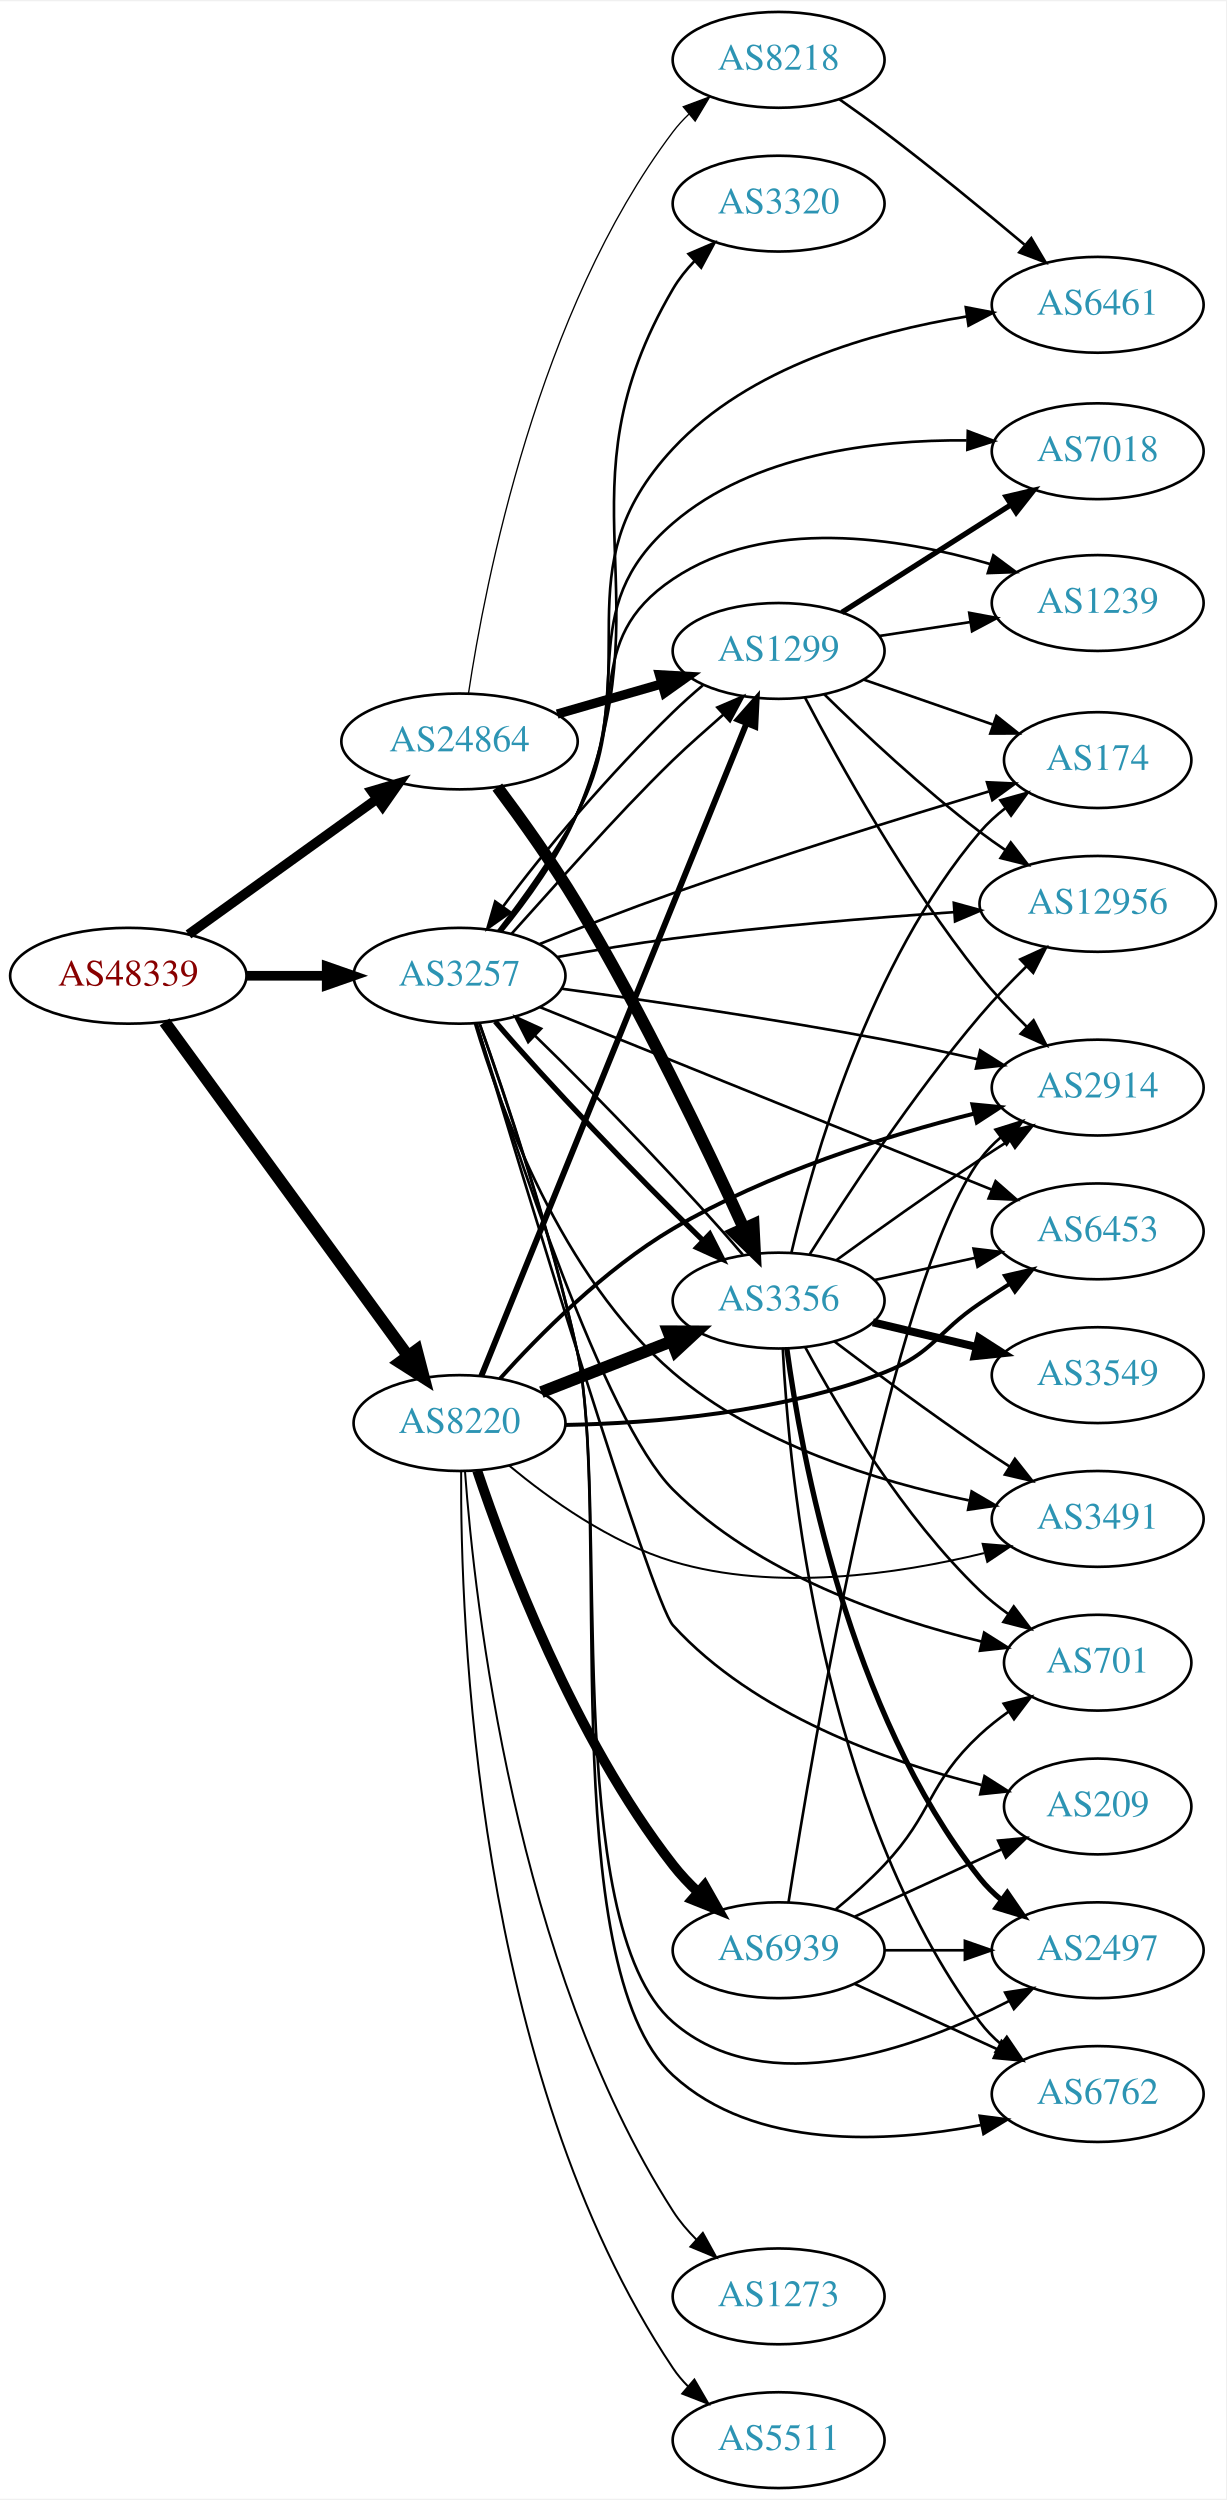
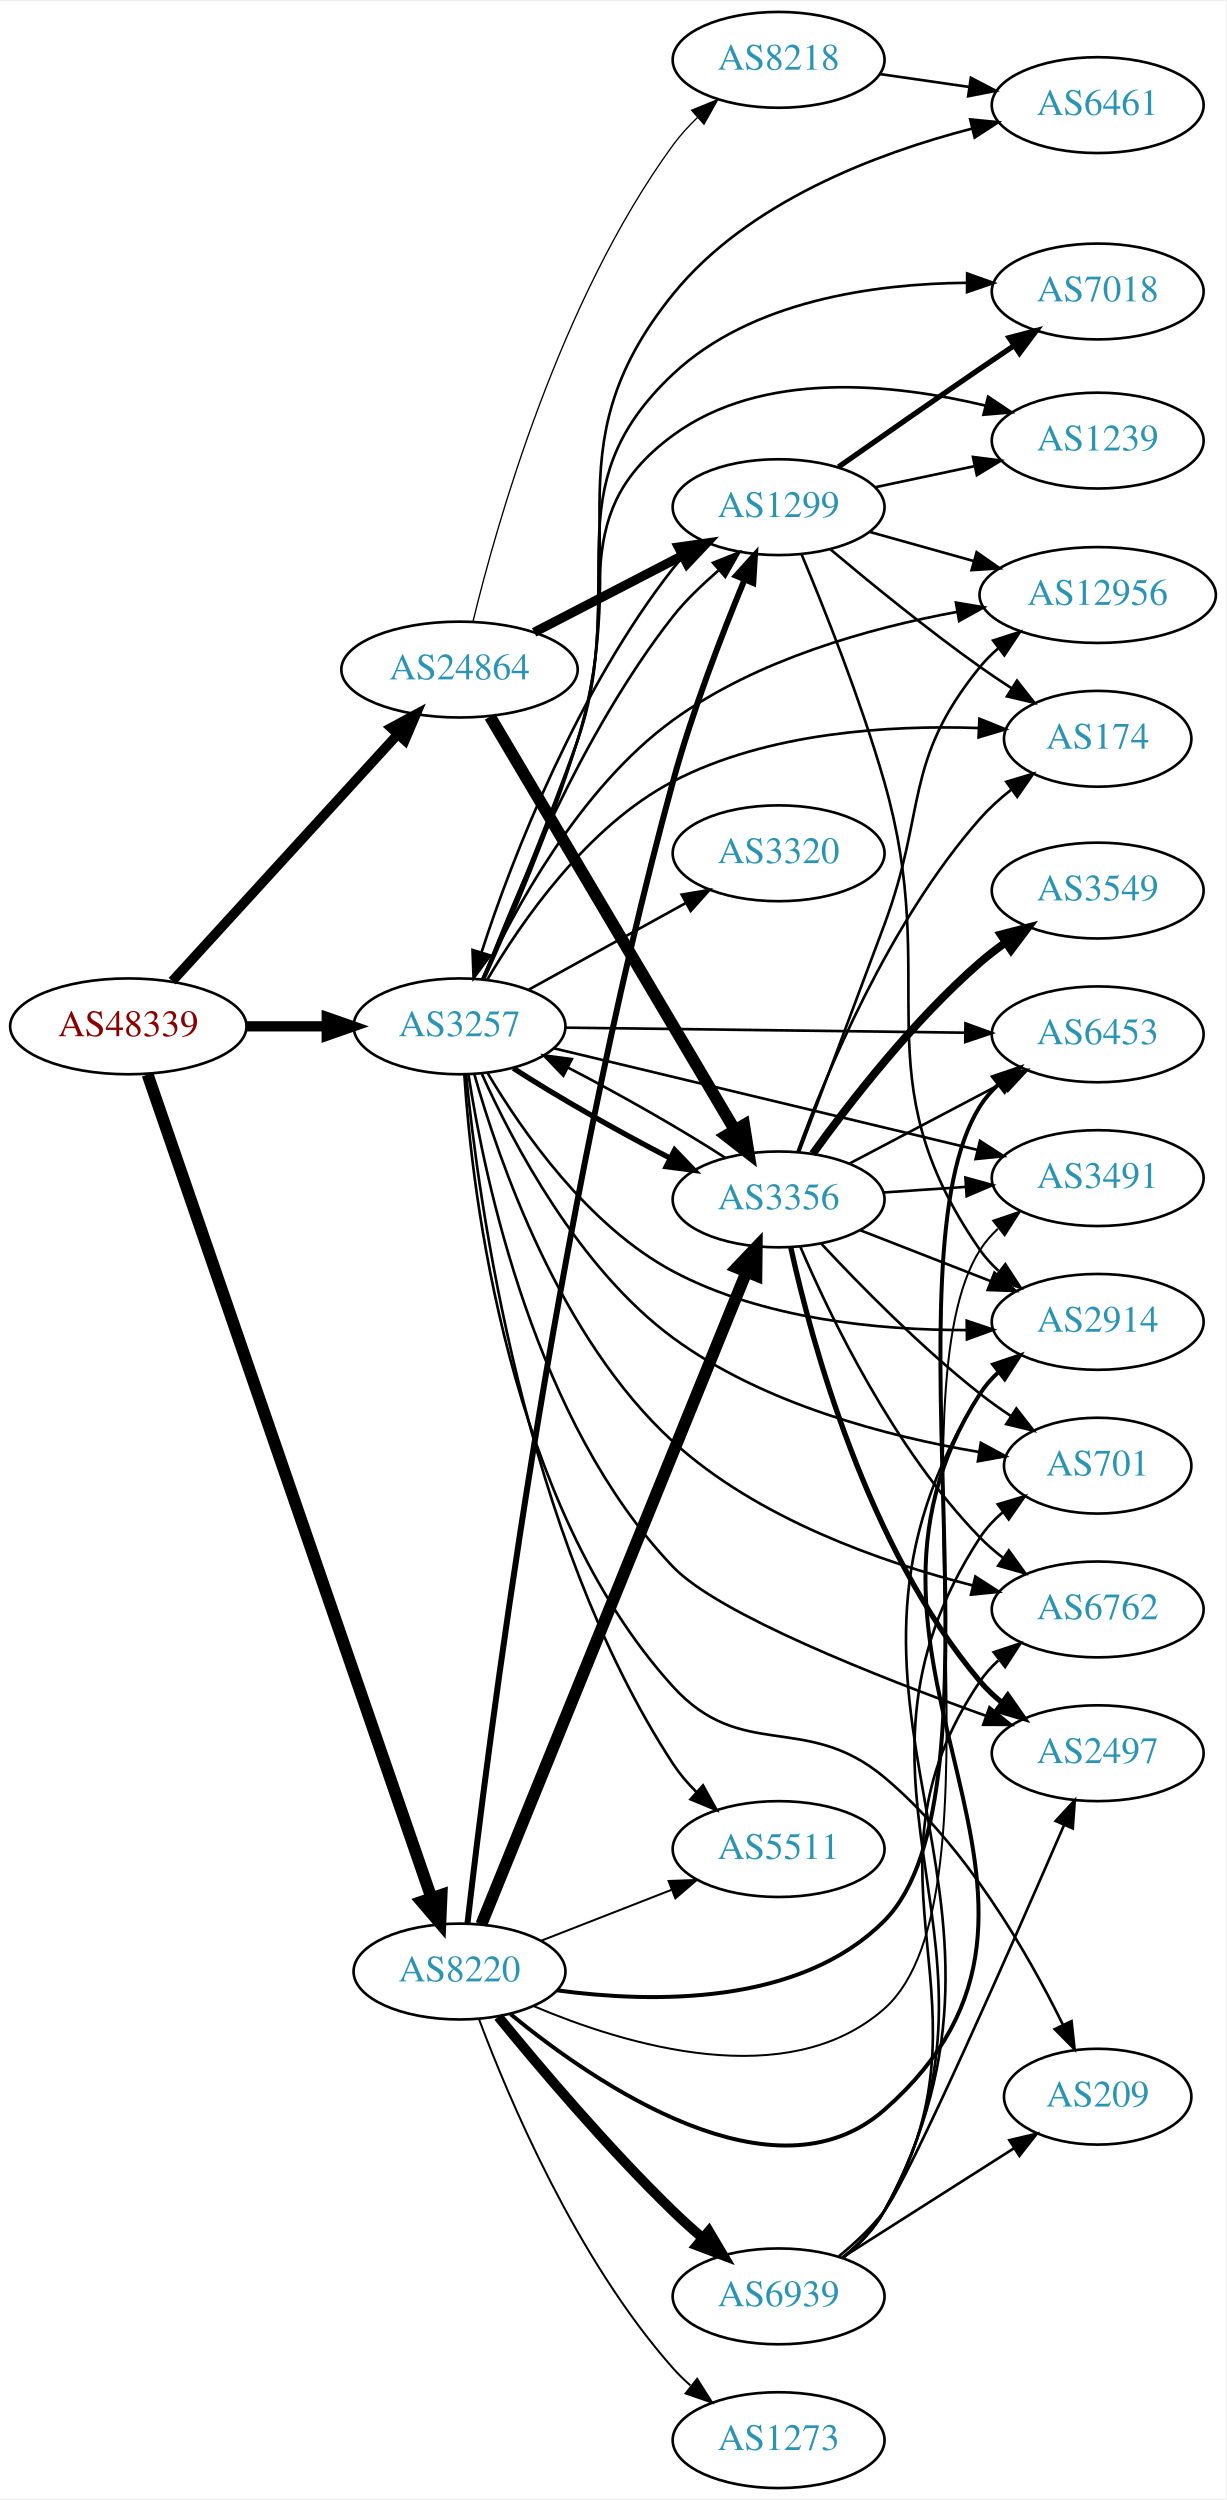
<svg xmlns="http://www.w3.org/2000/svg" xmlns:xlink="http://www.w3.org/1999/xlink" width="460pt" height="938pt" viewBox="0.00 0.00 460.47 938.00">
  <g id="graph0" class="graph" transform="scale(1 1) rotate(0) translate(4 934)">
    <polygon fill="white" stroke="none" points="-4,4 -4,-934 456.469,-934 456.469,4 -4,4" />
    <g id="node1" class="node">
      <g id="a_node1">
        <a xlink:href="/asn/48339" xlink:title="AS48339 ~ Raiffeisen Rechenzentrum GmbH [AT]">
-           <ellipse fill="#ffffff" stroke="black" cx="44.196" cy="-568" rx="44.393" ry="18" />
-           <text text-anchor="middle" x="44.196" y="-564.3" font-family="Times,serif" font-size="14.00" fill="#880000">AS48339</text>
+           <ellipse fill="#ffffff" stroke="black" cx="44.196" cy="-549" rx="44.393" ry="18" />
+           <text text-anchor="middle" x="44.196" y="-545.3" font-family="Times,serif" font-size="14.00" fill="#880000">AS48339</text>
        </a>
      </g>
    </g>
    <g id="node2" class="node">
      <g id="a_node2">
        <a xlink:href="/asn/3257" xlink:title="AS3257 ~ GTT [DE]">
-           <ellipse fill="#ffffff" stroke="black" cx="168.588" cy="-568" rx="39.794" ry="18" />
-           <text text-anchor="middle" x="168.588" y="-564.3" font-family="Times,serif" font-size="14.00" fill="#2c94b3">AS3257</text>
+           <ellipse fill="#ffffff" stroke="black" cx="168.588" cy="-549" rx="39.794" ry="18" />
+           <text text-anchor="middle" x="168.588" y="-545.3" font-family="Times,serif" font-size="14.00" fill="#2c94b3">AS3257</text>
        </a>
      </g>
    </g>
    <g id="edge1" class="edge">
-       <path fill="none" stroke="black" stroke-width="3.643" d="M88.692,-568C98.381,-568 108.717,-568 118.61,-568" />
-       <polygon fill="black" stroke="black" stroke-width="3.643" points="118.713,-571.5 128.713,-568 118.713,-564.5 118.713,-571.5" />
+       <path fill="none" stroke="black" stroke-width="3.857" d="M88.692,-549C98.381,-549 108.717,-549 118.61,-549" />
+       <polygon fill="black" stroke="black" stroke-width="3.857" points="118.713,-552.5 128.713,-549 118.713,-545.5 118.713,-552.5" />
    </g>
    <g id="node3" class="node">
      <g id="a_node3">
        <a xlink:href="/asn/8220" xlink:title="AS8220 ~ COLT [GB]">
-           <ellipse fill="#ffffff" stroke="black" cx="168.588" cy="-400" rx="39.794" ry="18" />
-           <text text-anchor="middle" x="168.588" y="-396.3" font-family="Times,serif" font-size="14.00" fill="#2c94b3">AS8220</text>
+           <ellipse fill="#ffffff" stroke="black" cx="168.588" cy="-194" rx="39.794" ry="18" />
+           <text text-anchor="middle" x="168.588" y="-190.3" font-family="Times,serif" font-size="14.00" fill="#2c94b3">AS8220</text>
        </a>
      </g>
    </g>
    <g id="edge2" class="edge">
-       <path fill="none" stroke="black" stroke-width="4.5" d="M57.833,-550.654C79.567,-520.822 124.106,-459.685 149.252,-425.168" />
-       <polygon fill="black" stroke="black" stroke-width="4.5" points="152.496,-427.403 155.202,-417.002 146.131,-422.766 152.496,-427.403" />
+       <path fill="none" stroke="black" stroke-width="4.5" d="M51.434,-530.907C71.404,-472.984 133.862,-291.823 157.965,-221.912" />
+       <polygon fill="black" stroke="black" stroke-width="4.5" points="161.826,-222.793 161.363,-212.056 154.381,-220.227 161.826,-222.793" />
    </g>
    <g id="node4" class="node">
      <g id="a_node4">
        <a xlink:href="/asn/24864" xlink:title="AS24864 ~ Raiffeisen Informatik GmbH [AT]">
-           <ellipse fill="#ffffff" stroke="black" cx="168.588" cy="-656" rx="44.393" ry="18" />
-           <text text-anchor="middle" x="168.588" y="-652.3" font-family="Times,serif" font-size="14.00" fill="#2c94b3">AS24864</text>
+           <ellipse fill="#ffffff" stroke="black" cx="168.588" cy="-683" rx="44.393" ry="18" />
+           <text text-anchor="middle" x="168.588" y="-679.3" font-family="Times,serif" font-size="14.00" fill="#2c94b3">AS24864</text>
        </a>
      </g>
    </g>
    <g id="edge3" class="edge">
-       <path fill="none" stroke="black" stroke-width="3.643" d="M66.796,-583.53C86.425,-597.643 115.579,-618.605 137.49,-634.359" />
-       <polygon fill="black" stroke="black" stroke-width="3.643" points="135.631,-637.333 145.793,-640.329 139.717,-631.65 135.631,-637.333" />
+       <path fill="none" stroke="black" stroke-width="3.643" d="M60.697,-565.971C82.125,-589.431 120.917,-631.903 145.409,-658.717" />
+       <polygon fill="black" stroke="black" stroke-width="3.643" points="142.885,-661.143 152.213,-666.167 148.053,-656.423 142.885,-661.143" />
    </g>
    <g id="node5" class="node">
      <g id="a_node5">
-         <a xlink:href="/asn/2497" xlink:title="AS2497 ~ Internet Initiative Japan Inc. [JP]">
-           <ellipse fill="#ffffff" stroke="black" cx="408.273" cy="-202" rx="39.794" ry="18" />
-           <text text-anchor="middle" x="408.273" y="-198.3" font-family="Times,serif" font-size="14.00" fill="#2c94b3">AS2497</text>
+         <a xlink:href="/asn/174" xlink:title="AS174 ~ Cogent Communications [US]">
+           <ellipse fill="#ffffff" stroke="black" cx="408.273" cy="-657" rx="35.194" ry="18" />
+           <text text-anchor="middle" x="408.273" y="-653.3" font-family="Times,serif" font-size="14.00" fill="#2c94b3">AS174</text>
        </a>
      </g>
    </g>
    <g id="edge4" class="edge">
-       <path fill="none" stroke="black" d="M176.095,-549.99C185.469,-523.413 202.746,-471.977 212.784,-427 225.106,-371.79 206.049,-212.064 248.784,-175 283.723,-144.698 339.828,-164.932 375.064,-182.979" />
-       <polygon fill="black" stroke="black" points="373.509,-186.116 383.98,-187.726 376.799,-179.937 373.509,-186.116" />
+       <path fill="none" stroke="black" d="M178.968,-566.429C191.65,-588.061 216.45,-624.153 248.784,-641 284.194,-659.449 330.072,-662.178 363.349,-661.05" />
+       <polygon fill="black" stroke="black" points="363.857,-664.53 373.681,-660.563 363.528,-657.538 363.857,-664.53" />
    </g>
    <g id="node6" class="node">
      <g id="a_node6">
        <a xlink:href="/asn/6762" xlink:title="AS6762 ~ TELECOM ITALIA SPARKLE S.p.A. [IT]">
-           <ellipse fill="#ffffff" stroke="black" cx="408.273" cy="-148" rx="39.794" ry="18" />
-           <text text-anchor="middle" x="408.273" y="-144.3" font-family="Times,serif" font-size="14.00" fill="#2c94b3">AS6762</text>
+           <ellipse fill="#ffffff" stroke="black" cx="408.273" cy="-330" rx="39.794" ry="18" />
+           <text text-anchor="middle" x="408.273" y="-326.3" font-family="Times,serif" font-size="14.00" fill="#2c94b3">AS6762</text>
        </a>
      </g>
    </g>
    <g id="edge5" class="edge">
-       <path fill="none" stroke="black" d="M176.156,-550.003C185.606,-523.444 202.978,-472.028 212.784,-427 225.759,-367.425 203.828,-196.188 248.784,-155 279.374,-126.974 328.838,-129.506 364.373,-136.338" />
-       <polygon fill="black" stroke="black" points="363.951,-139.826 374.458,-138.461 365.394,-132.976 363.951,-139.826" />
+       <path fill="none" stroke="black" d="M174.166,-530.996C183.179,-498.989 206.156,-431.9 248.784,-393 280.436,-364.117 326.949,-347.757 361.407,-338.991" />
+       <polygon fill="black" stroke="black" points="362.337,-342.367 371.233,-336.612 360.69,-335.563 362.337,-342.367" />
    </g>
    <g id="node7" class="node">
      <g id="a_node7">
-         <a xlink:href="/asn/2914" xlink:title="AS2914 ~ NTT America, Inc. [US]">
-           <ellipse fill="#ffffff" stroke="black" cx="408.273" cy="-526" rx="39.794" ry="18" />
-           <text text-anchor="middle" x="408.273" y="-522.3" font-family="Times,serif" font-size="14.00" fill="#2c94b3">AS2914</text>
+         <a xlink:href="/asn/3320" xlink:title="AS3320 ~ DTAG [DE]">
+           <ellipse fill="#ffffff" stroke="black" cx="288.431" cy="-614" rx="39.794" ry="18" />
+           <text text-anchor="middle" x="288.431" y="-610.3" font-family="Times,serif" font-size="14.00" fill="#2c94b3">AS3320</text>
        </a>
      </g>
    </g>
    <g id="edge6" class="edge">
-       <path fill="none" stroke="black" d="M206.865,-563.14C239.066,-558.755 286.787,-551.808 328.077,-544 339.543,-541.832 351.872,-539.184 363.308,-536.594" />
-       <polygon fill="black" stroke="black" points="364.122,-539.998 373.084,-534.346 362.553,-533.176 364.122,-539.998" />
+       <path fill="none" stroke="black" d="M194.58,-562.785C211.766,-572.264 234.794,-584.966 253.617,-595.349" />
+       <polygon fill="black" stroke="black" points="252.029,-598.47 262.475,-600.235 255.41,-592.34 252.029,-598.47" />
    </g>
    <g id="node8" class="node">
      <g id="a_node8">
-         <a xlink:href="/asn/1299" xlink:title="AS1299 ~ Telia Carrier [EU]">
-           <ellipse fill="#ffffff" stroke="black" cx="288.431" cy="-690" rx="39.794" ry="18" />
-           <text text-anchor="middle" x="288.431" y="-686.3" font-family="Times,serif" font-size="14.00" fill="#2c94b3">AS1299</text>
+         <a xlink:href="/asn/2914" xlink:title="AS2914 ~ NTT America, Inc. [US]">
+           <ellipse fill="#ffffff" stroke="black" cx="408.273" cy="-438" rx="39.794" ry="18" />
+           <text text-anchor="middle" x="408.273" y="-434.3" font-family="Times,serif" font-size="14.00" fill="#2c94b3">AS2914</text>
        </a>
      </g>
    </g>
    <g id="edge7" class="edge">
-       <path fill="none" stroke="black" d="M188.178,-583.824C203.663,-600.82 226.678,-627.548 248.784,-649 254.674,-654.716 261.464,-660.559 267.692,-666.11" />
-       <polygon fill="black" stroke="black" points="265.432,-668.786 275.173,-672.953 270.157,-663.621 265.432,-668.786" />
+       <path fill="none" stroke="black" d="M179.24,-531.291C192.041,-509.719 216.795,-474.05 248.784,-457 282.548,-439.005 325.989,-434.893 358.85,-434.924" />
+       <polygon fill="black" stroke="black" points="359.073,-438.427 369.121,-435.067 359.171,-431.428 359.073,-438.427" />
    </g>
    <g id="node9" class="node">
      <g id="a_node9">
-         <a xlink:href="/asn/3320" xlink:title="AS3320 ~ DTAG [DE]">
-           <ellipse fill="#ffffff" stroke="black" cx="288.431" cy="-858" rx="39.794" ry="18" />
-           <text text-anchor="middle" x="288.431" y="-854.3" font-family="Times,serif" font-size="14.00" fill="#2c94b3">AS3320</text>
+         <a xlink:href="/asn/3491" xlink:title="AS3491 ~ PCCW Global, Inc. [US]">
+           <ellipse fill="#ffffff" stroke="black" cx="408.273" cy="-492" rx="39.794" ry="18" />
+           <text text-anchor="middle" x="408.273" y="-488.3" font-family="Times,serif" font-size="14.00" fill="#2c94b3">AS3491</text>
        </a>
      </g>
    </g>
    <g id="edge8" class="edge">
-       <path fill="none" stroke="black" d="M184.441,-584.667C194.001,-596.297 205.887,-612.615 212.784,-629 247.318,-711.033 203.791,-749.204 248.784,-826 250.964,-829.72 253.746,-833.198 256.815,-836.389" />
-       <polygon fill="black" stroke="black" points="254.612,-839.117 264.351,-843.289 259.34,-833.955 254.612,-839.117" />
+       <path fill="none" stroke="black" d="M203.906,-540.773C236.007,-533.078 285.291,-521.262 328.077,-511 339.456,-508.271 351.754,-505.321 363.189,-502.578" />
+       <polygon fill="black" stroke="black" points="364.062,-505.967 372.969,-500.231 362.429,-499.161 364.062,-505.967" />
    </g>
    <g id="node10" class="node">
      <g id="a_node10">
-         <a xlink:href="/asn/174" xlink:title="AS174 ~ Cogent Communications [US]">
-           <ellipse fill="#ffffff" stroke="black" cx="408.273" cy="-649" rx="35.194" ry="18" />
-           <text text-anchor="middle" x="408.273" y="-645.3" font-family="Times,serif" font-size="14.00" fill="#2c94b3">AS174</text>
+         <a xlink:href="/asn/1239" xlink:title="AS1239 ~ Sprint [US]">
+           <ellipse fill="#ffffff" stroke="black" cx="408.273" cy="-769" rx="39.794" ry="18" />
+           <text text-anchor="middle" x="408.273" y="-765.3" font-family="Times,serif" font-size="14.00" fill="#2c94b3">AS1239</text>
        </a>
      </g>
    </g>
    <g id="edge9" class="edge">
-       <path fill="none" stroke="black" d="M198.748,-579.958C213.631,-585.922 232.077,-593.102 248.784,-599 288.801,-613.126 335.152,-627.525 367.349,-637.22" />
-       <polygon fill="black" stroke="black" points="366.695,-640.678 377.279,-640.196 368.705,-633.973 366.695,-640.678" />
+       <path fill="none" stroke="black" d="M177.213,-566.629C186.209,-587.702 201.381,-624.122 212.784,-656 230.823,-706.428 205.626,-739.287 248.784,-771 282.287,-795.618 331.448,-790.482 366.116,-782.137" />
+       <polygon fill="black" stroke="black" points="367.125,-785.491 375.929,-779.597 365.371,-778.714 367.125,-785.491" />
    </g>
    <g id="node11" class="node">
      <g id="a_node11">
-         <a xlink:href="/asn/3356" xlink:title="AS3356 ~ Level 3 Parent, LLC [US]">
-           <ellipse fill="#ffffff" stroke="black" cx="288.431" cy="-446" rx="39.794" ry="18" />
-           <text text-anchor="middle" x="288.431" y="-442.3" font-family="Times,serif" font-size="14.00" fill="#2c94b3">AS3356</text>
+         <a xlink:href="/asn/209" xlink:title="AS209 ~ CenturyLink Communications, LLC [US]">
+           <ellipse fill="#ffffff" stroke="black" cx="408.273" cy="-147" rx="35.194" ry="18" />
+           <text text-anchor="middle" x="408.273" y="-143.3" font-family="Times,serif" font-size="14.00" fill="#2c94b3">AS209</text>
        </a>
      </g>
    </g>
    <g id="edge10" class="edge">
-       <path fill="none" stroke="black" stroke-width="2" d="M181.977,-550.836C200.399,-529.147 235.483,-492.338 260.109,-468.485" />
-       <polygon fill="black" stroke="black" stroke-width="2" points="262.576,-470.97 267.386,-461.53 257.739,-465.909 262.576,-470.97" />
+       <path fill="none" stroke="black" d="M170.39,-530.908C173.309,-486.209 186.789,-369.25 248.784,-301 274.566,-272.617 298.658,-291.592 328.077,-267 358.78,-241.335 382.086,-200.756 395.219,-174.006" />
+       <polygon fill="black" stroke="black" points="398.45,-175.363 399.593,-164.83 392.131,-172.351 398.45,-175.363" />
    </g>
    <g id="node12" class="node">
      <g id="a_node12">
-         <a xlink:href="/asn/7018" xlink:title="AS7018 ~ AT&amp;T Services, Inc. [US]">
-           <ellipse fill="#ffffff" stroke="black" cx="408.273" cy="-765" rx="39.794" ry="18" />
-           <text text-anchor="middle" x="408.273" y="-761.3" font-family="Times,serif" font-size="14.00" fill="#2c94b3">AS7018</text>
+         <a xlink:href="/asn/701" xlink:title="AS701 ~ UUNET [US]">
+           <ellipse fill="#ffffff" stroke="black" cx="408.273" cy="-384" rx="35.194" ry="18" />
+           <text text-anchor="middle" x="408.273" y="-380.3" font-family="Times,serif" font-size="14.00" fill="#2c94b3">AS701</text>
        </a>
      </g>
    </g>
    <g id="edge11" class="edge">
-       <path fill="none" stroke="black" d="M183.516,-584.744C192.791,-596.537 204.713,-613.014 212.784,-629 235.78,-674.542 210.103,-704.734 248.784,-738 278.894,-763.895 324.492,-769.346 359.061,-769.079" />
-       <polygon fill="black" stroke="black" points="359.493,-772.57 369.405,-768.829 359.324,-765.572 359.493,-772.57" />
+       <path fill="none" stroke="black" d="M176.985,-531.111C188.525,-505.391 213.237,-458.186 248.784,-432 282.662,-407.043 329.607,-394.934 363.604,-389.139" />
+       <polygon fill="black" stroke="black" points="364.382,-392.559 373.71,-387.536 363.285,-385.645 364.382,-392.559" />
    </g>
    <g id="node13" class="node">
      <g id="a_node13">
-         <a xlink:href="/asn/6461" xlink:title="AS6461 ~ Zayo Bandwidth [US]">
-           <ellipse fill="#ffffff" stroke="black" cx="408.273" cy="-820" rx="39.794" ry="18" />
-           <text text-anchor="middle" x="408.273" y="-816.3" font-family="Times,serif" font-size="14.00" fill="#2c94b3">AS6461</text>
+         <a xlink:href="/asn/12956" xlink:title="AS12956 ~ TELXIUS [ES]">
+           <ellipse fill="#ffffff" stroke="black" cx="408.273" cy="-711" rx="44.393" ry="18" />
+           <text text-anchor="middle" x="408.273" y="-707.3" font-family="Times,serif" font-size="14.00" fill="#2c94b3">AS12956</text>
        </a>
      </g>
    </g>
    <g id="edge12" class="edge">
-       <path fill="none" stroke="black" d="M184.039,-584.845C193.425,-596.552 205.267,-612.889 212.784,-629 239.404,-686.051 205.885,-719.922 248.784,-766 277.269,-796.595 323.763,-809.857 359.045,-815.605" />
-       <polygon fill="black" stroke="black" points="358.733,-819.097 369.137,-817.097 359.756,-812.172 358.733,-819.097" />
+       <path fill="none" stroke="black" d="M177.048,-566.61C188.666,-591.924 213.475,-638.363 248.784,-664 280.144,-686.769 322.516,-698.595 355.559,-704.687" />
+       <polygon fill="black" stroke="black" points="355.042,-708.149 365.491,-706.399 356.231,-701.251 355.042,-708.149" />
    </g>
    <g id="node14" class="node">
      <g id="a_node14">
-         <a xlink:href="/asn/701" xlink:title="AS701 ~ UUNET [US]">
-           <ellipse fill="#ffffff" stroke="black" cx="408.273" cy="-310" rx="35.194" ry="18" />
-           <text text-anchor="middle" x="408.273" y="-306.3" font-family="Times,serif" font-size="14.00" fill="#2c94b3">AS701</text>
+         <a xlink:href="/asn/2497" xlink:title="AS2497 ~ Internet Initiative Japan Inc. [JP]">
+           <ellipse fill="#ffffff" stroke="black" cx="408.273" cy="-276" rx="39.794" ry="18" />
+           <text text-anchor="middle" x="408.273" y="-272.3" font-family="Times,serif" font-size="14.00" fill="#2c94b3">AS2497</text>
        </a>
      </g>
    </g>
    <g id="edge13" class="edge">
-       <path fill="none" stroke="black" d="M175.023,-549.95C188.222,-507.121 222.788,-400.992 248.784,-375 280.368,-343.422 329.437,-326.525 364.607,-317.951" />
-       <polygon fill="black" stroke="black" points="365.629,-321.307 374.586,-315.649 364.055,-314.486 365.629,-321.307" />
+       <path fill="none" stroke="black" d="M171.967,-530.795C177.942,-491.957 196.996,-400.116 248.784,-346 265.728,-328.295 325.307,-304.771 366.385,-290.007" />
+       <polygon fill="black" stroke="black" points="367.626,-293.28 375.876,-286.633 365.281,-286.685 367.626,-293.28" />
    </g>
    <g id="node15" class="node">
      <g id="a_node15">
-         <a xlink:href="/asn/1239" xlink:title="AS1239 ~ Sprint [US]">
-           <ellipse fill="#ffffff" stroke="black" cx="408.273" cy="-708" rx="39.794" ry="18" />
-           <text text-anchor="middle" x="408.273" y="-704.3" font-family="Times,serif" font-size="14.00" fill="#2c94b3">AS1239</text>
+         <a xlink:href="/asn/7018" xlink:title="AS7018 ~ AT&amp;T Services, Inc. [US]">
+           <ellipse fill="#ffffff" stroke="black" cx="408.273" cy="-825" rx="39.794" ry="18" />
+           <text text-anchor="middle" x="408.273" y="-821.3" font-family="Times,serif" font-size="14.00" fill="#2c94b3">AS7018</text>
        </a>
      </g>
    </g>
    <g id="edge14" class="edge">
-       <path fill="none" stroke="black" d="M183.166,-584.928C192.285,-596.804 204.164,-613.304 212.784,-629 233.127,-666.039 213.7,-693.446 248.784,-717 283.772,-740.489 333.506,-732.708 367.888,-722.631" />
-       <polygon fill="black" stroke="black" points="369.086,-725.924 377.593,-719.608 367.004,-719.241 369.086,-725.924" />
+       <path fill="none" stroke="black" d="M177.645,-566.911C186.915,-587.951 202.215,-624.047 212.784,-656 232.69,-716.179 202.595,-750.591 248.784,-794 278.071,-821.524 324.254,-827.944 359.228,-828.264" />
+       <polygon fill="black" stroke="black" points="359.255,-831.764 369.23,-828.195 359.206,-824.764 359.255,-831.764" />
    </g>
    <g id="node16" class="node">
      <g id="a_node16">
-         <a xlink:href="/asn/209" xlink:title="AS209 ~ CenturyLink Communications, LLC [US]">
-           <ellipse fill="#ffffff" stroke="black" cx="408.273" cy="-256" rx="35.194" ry="18" />
-           <text text-anchor="middle" x="408.273" y="-252.3" font-family="Times,serif" font-size="14.00" fill="#2c94b3">AS209</text>
+         <a xlink:href="/asn/6461" xlink:title="AS6461 ~ Zayo Bandwidth [US]">
+           <ellipse fill="#ffffff" stroke="black" cx="408.273" cy="-895" rx="39.794" ry="18" />
+           <text text-anchor="middle" x="408.273" y="-891.3" font-family="Times,serif" font-size="14.00" fill="#2c94b3">AS6461</text>
        </a>
      </g>
    </g>
    <g id="edge15" class="edge">
-       <path fill="none" stroke="black" d="M174.98,-550.016C191.506,-495.093 240.81,-332.739 248.784,-324 279.276,-290.584 328.98,-272.926 364.599,-264.065" />
-       <polygon fill="black" stroke="black" points="365.768,-267.385 374.703,-261.691 364.167,-260.571 365.768,-267.385" />
+       <path fill="none" stroke="black" d="M177.896,-566.831C187.401,-587.796 202.922,-623.822 212.784,-656 235.161,-729.01 200.747,-764.64 248.784,-824 276.783,-858.598 325.192,-876.904 361.162,-886.202" />
+       <polygon fill="black" stroke="black" points="360.405,-889.62 370.95,-888.592 362.066,-882.82 360.405,-889.62" />
    </g>
    <g id="node17" class="node">
      <g id="a_node17">
-         <a xlink:href="/asn/12956" xlink:title="AS12956 ~ TELXIUS [ES]">
-           <ellipse fill="#ffffff" stroke="black" cx="408.273" cy="-595" rx="44.393" ry="18" />
-           <text text-anchor="middle" x="408.273" y="-591.3" font-family="Times,serif" font-size="14.00" fill="#2c94b3">AS12956</text>
+         <a xlink:href="/asn/6453" xlink:title="AS6453 ~ TATA COMMUNICATIONS (AMERICA) INC [US]">
+           <ellipse fill="#ffffff" stroke="black" cx="408.273" cy="-546" rx="39.794" ry="18" />
+           <text text-anchor="middle" x="408.273" y="-542.3" font-family="Times,serif" font-size="14.00" fill="#2c94b3">AS6453</text>
        </a>
      </g>
    </g>
    <g id="edge16" class="edge">
-       <path fill="none" stroke="black" d="M205.356,-575.051C218.915,-577.532 234.521,-580.158 248.784,-582 283.839,-586.526 323.471,-589.777 354.334,-591.895" />
-       <polygon fill="black" stroke="black" points="354.234,-595.396 364.445,-592.571 354.701,-588.412 354.234,-595.396" />
+       <path fill="none" stroke="black" d="M208.305,-548.511C249.224,-547.995 313.864,-547.179 358.298,-546.618" />
+       <polygon fill="black" stroke="black" points="358.618,-550.114 368.573,-546.488 358.529,-543.115 358.618,-550.114" />
    </g>
    <g id="node18" class="node">
      <g id="a_node18">
-         <a xlink:href="/asn/3491" xlink:title="AS3491 ~ PCCW Global, Inc. [US]">
-           <ellipse fill="#ffffff" stroke="black" cx="408.273" cy="-364" rx="39.794" ry="18" />
-           <text text-anchor="middle" x="408.273" y="-360.3" font-family="Times,serif" font-size="14.00" fill="#2c94b3">AS3491</text>
+         <a xlink:href="/asn/3356" xlink:title="AS3356 ~ Level 3 Parent, LLC [US]">
+           <ellipse fill="#ffffff" stroke="black" cx="288.431" cy="-484" rx="39.794" ry="18" />
+           <text text-anchor="middle" x="288.431" y="-480.3" font-family="Times,serif" font-size="14.00" fill="#2c94b3">AS3356</text>
        </a>
      </g>
    </g>
    <g id="edge17" class="edge">
-       <path fill="none" stroke="black" d="M174.381,-550.124C183.604,-519.064 206.729,-455.012 248.784,-419 280.261,-392.047 325.706,-378.065 359.869,-370.961" />
-       <polygon fill="black" stroke="black" points="360.936,-374.319 370.082,-368.971 359.597,-367.448 360.936,-374.319" />
+       <path fill="none" stroke="black" stroke-width="2" d="M188.784,-533.271C204.661,-522.959 227.742,-509.8 247.586,-499.552" />
+       <polygon fill="black" stroke="black" stroke-width="2" points="249.387,-502.564 256.73,-494.926 246.227,-496.318 249.387,-502.564" />
    </g>
    <g id="node19" class="node">
      <g id="a_node19">
-         <a xlink:href="/asn/6453" xlink:title="AS6453 ~ TATA COMMUNICATIONS (AMERICA) INC [US]">
-           <ellipse fill="#ffffff" stroke="black" cx="408.273" cy="-472" rx="39.794" ry="18" />
-           <text text-anchor="middle" x="408.273" y="-468.3" font-family="Times,serif" font-size="14.00" fill="#2c94b3">AS6453</text>
+         <a xlink:href="/asn/5511" xlink:title="AS5511 ~ Orange S.A. [FR]">
+           <ellipse fill="#ffffff" stroke="black" cx="288.431" cy="-240" rx="39.794" ry="18" />
+           <text text-anchor="middle" x="288.431" y="-236.3" font-family="Times,serif" font-size="14.00" fill="#2c94b3">AS5511</text>
        </a>
      </g>
    </g>
    <g id="edge18" class="edge">
-       <path fill="none" stroke="black" d="M198.733,-556.229C241.411,-538.991 320.986,-506.851 368.54,-487.644" />
-       <polygon fill="black" stroke="black" points="369.929,-490.858 377.89,-483.868 367.307,-484.368 369.929,-490.858" />
+       <path fill="none" stroke="black" d="M171.054,-530.96C175.568,-484.44 192.555,-358.041 248.784,-272 251.264,-268.206 254.332,-264.632 257.647,-261.346" />
+       <polygon fill="black" stroke="black" points="260.034,-263.907 265.165,-254.637 255.374,-258.684 260.034,-263.907" />
+     </g>
+     <g id="node20" class="node">
+       <g id="a_node20">
+         <a xlink:href="/asn/1299" xlink:title="AS1299 ~ Telia Carrier [EU]">
+           <ellipse fill="#ffffff" stroke="black" cx="288.431" cy="-744" rx="39.794" ry="18" />
+           <text text-anchor="middle" x="288.431" y="-740.3" font-family="Times,serif" font-size="14.00" fill="#2c94b3">AS1299</text>
+         </a>
+       </g>
+     </g>
+     <g id="edge19" class="edge">
+       <path fill="none" stroke="black" d="M177.431,-566.678C189.279,-597.011 214.098,-658.833 248.784,-703 253.593,-709.123 259.754,-714.871 265.738,-720.142" />
+       <polygon fill="black" stroke="black" points="263.803,-723.099 273.644,-727.026 268.4,-717.82 263.803,-723.099" />
    </g>
    <g id="edge33" class="edge">
-       <path fill="none" stroke="black" stroke-width="1.5" d="M183.78,-416.676C198.53,-433.069 223.026,-457.779 248.784,-473 284.21,-493.934 329.029,-507.94 361.959,-516.269" />
-       <polygon fill="black" stroke="black" stroke-width="1.5" points="361.228,-519.693 371.774,-518.673 362.894,-512.894 361.228,-519.693" />
+       <path fill="none" stroke="black" stroke-width="1.5" d="M187.756,-177.981C219.779,-151.718 286.78,-105.862 328.077,-142 418.85,-221.434 298.723,-309.618 364.077,-411 365.946,-413.899 368.248,-416.541 370.808,-418.938" />
+       <polygon fill="black" stroke="black" stroke-width="1.5" points="369.049,-422.005 379.085,-425.401 373.357,-416.488 369.049,-422.005" />
+     </g>
+     <g id="edge37" class="edge">
+       <path fill="none" stroke="black" stroke-width="0.75" d="M196.258,-181.081C231.07,-166.313 291.817,-148.032 328.077,-180 375.962,-222.216 329.688,-411.218 364.077,-465 365.935,-467.906 368.23,-470.553 370.785,-472.953" />
+       <polygon fill="black" stroke="black" stroke-width="0.75" points="369.021,-476.017 379.054,-479.421 373.334,-470.503 369.021,-476.017" />
+     </g>
+     <g id="edge32" class="edge">
+       <path fill="none" stroke="black" stroke-width="1.5" d="M205.175,-186.95C241.323,-182.053 296.367,-181.22 328.077,-213 376.439,-261.468 327.439,-461.158 364.077,-519 365.923,-521.914 368.209,-524.566 370.758,-526.97" />
+       <polygon fill="black" stroke="black" stroke-width="1.5" points="368.988,-530.03 379.018,-533.444 373.306,-524.52 368.988,-530.03" />
    </g>
    <g id="edge31" class="edge">
-       <path fill="none" stroke="black" stroke-width="2.25" d="M176.782,-417.704C196.67,-466.645 252.493,-604.022 276.371,-662.783" />
-       <polygon fill="black" stroke="black" stroke-width="2.25" points="273.174,-664.212 280.181,-672.159 279.659,-661.577 273.174,-664.212" />
-     </g>
-     <g id="edge29" class="edge">
-       <path fill="none" stroke="black" stroke-width="4.5" d="M199.325,-411.608C214.119,-417.382 232.196,-424.439 248.118,-430.654" />
-       <polygon fill="black" stroke="black" stroke-width="4.5" points="246.956,-434.428 257.704,-434.396 249.82,-427.092 246.956,-434.428" />
-     </g>
-     <g id="edge35" class="edge">
-       <path fill="none" stroke="black" stroke-width="0.75" d="M187.223,-384.02C202.327,-371.484 225.303,-355.02 248.784,-348 287.278,-336.492 333.123,-343.198 365.578,-351.152" />
-       <polygon fill="black" stroke="black" stroke-width="0.75" points="365.061,-354.633 375.619,-353.756 366.818,-347.857 365.061,-354.633" />
-     </g>
-     <g id="edge32" class="edge">
-       <path fill="none" stroke="black" stroke-width="1.5" d="M208.36,-399.289C241.281,-399.926 289.229,-403.825 328.077,-419 346.461,-426.181 347.7,-433.986 364.077,-445 367.627,-447.388 371.378,-449.837 375.127,-452.239" />
-       <polygon fill="black" stroke="black" stroke-width="1.5" points="373.453,-455.322 383.776,-457.709 377.195,-449.406 373.453,-455.322" />
-     </g>
-     <g id="node21" class="node">
-       <g id="a_node21">
-         <a xlink:href="/asn/5511" xlink:title="AS5511 ~ Orange S.A. [FR]">
-           <ellipse fill="#ffffff" stroke="black" cx="288.431" cy="-18" rx="39.794" ry="18" />
-           <text text-anchor="middle" x="288.431" y="-14.3" font-family="Times,serif" font-size="14.00" fill="#2c94b3">AS5511</text>
-         </a>
-       </g>
+       <path fill="none" stroke="black" stroke-width="4.5" d="M176.782,-211.704C196.67,-260.645 252.493,-398.022 276.371,-456.783" />
+       <polygon fill="black" stroke="black" stroke-width="4.5" points="272.769,-458.377 280.181,-466.159 280.064,-455.412 272.769,-458.377" />
+     </g>
+     <g id="edge34" class="edge">
+       <path fill="none" stroke="black" stroke-width="0.75" d="M199.325,-205.608C214.119,-211.382 232.196,-218.439 248.118,-224.654" />
+       <polygon fill="black" stroke="black" stroke-width="0.75" points="247.115,-228.02 257.704,-228.396 249.661,-221.499 247.115,-228.02" />
    </g>
    <g id="edge30" class="edge">
-       <path fill="none" stroke="black" stroke-width="0.75" d="M169.2,-382.001C168.86,-326.688 174.277,-156.222 248.784,-45 250.407,-42.578 252.327,-40.306 254.429,-38.191" />
-       <polygon fill="black" stroke="black" stroke-width="0.75" points="256.796,-40.772 262.115,-31.609 252.243,-35.456 256.796,-40.772" />
+       <path fill="none" stroke="black" stroke-width="2.25" d="M171.59,-212.148C178.596,-273.363 204.052,-477.563 248.784,-641 255.977,-667.28 267.154,-696.255 275.642,-716.761" />
+       <polygon fill="black" stroke="black" stroke-width="2.25" points="272.464,-718.234 279.563,-726.099 278.918,-715.523 272.464,-718.234" />
    </g>
    <g id="node22" class="node">
      <g id="a_node22">
-         <a xlink:href="/asn/6939" xlink:title="AS6939 ~ Hurricane Electric LLC [US]">
-           <ellipse fill="#ffffff" stroke="black" cx="288.431" cy="-202" rx="39.794" ry="18" />
-           <text text-anchor="middle" x="288.431" y="-198.3" font-family="Times,serif" font-size="14.00" fill="#2c94b3">AS6939</text>
-         </a>
-       </g>
-     </g>
-     <g id="edge34" class="edge">
-       <path fill="none" stroke="black" stroke-width="3.75" d="M175.228,-382.129C185.926,-350.111 211.483,-281.847 248.784,-234 251.571,-230.425 254.821,-226.982 258.232,-223.764" />
-       <polygon fill="black" stroke="black" stroke-width="3.75" points="260.611,-226.333 265.836,-217.116 256.004,-221.063 260.611,-226.333" />
+         <a xlink:href="/asn/1273" xlink:title="AS1273 ~ Vodafone Group PLC [EU]">
+           <ellipse fill="#ffffff" stroke="black" cx="288.431" cy="-18" rx="39.794" ry="18" />
+           <text text-anchor="middle" x="288.431" y="-14.3" font-family="Times,serif" font-size="14.00" fill="#2c94b3">AS1273</text>
+         </a>
+       </g>
+     </g>
+     <g id="edge35" class="edge">
+       <path fill="none" stroke="black" stroke-width="0.75" d="M175.832,-176.3C186.949,-146.613 212.466,-86.013 248.784,-45 250.768,-42.76 252.974,-40.608 255.297,-38.567" />
+       <polygon fill="black" stroke="black" stroke-width="0.75" points="257.83,-41.026 263.5,-32.076 253.486,-35.537 257.83,-41.026" />
    </g>
    <g id="node23" class="node">
      <g id="a_node23">
-         <a xlink:href="/asn/1273" xlink:title="AS1273 ~ Vodafone Group PLC [EU]">
+         <a xlink:href="/asn/6939" xlink:title="AS6939 ~ Hurricane Electric LLC [US]">
          <ellipse fill="#ffffff" stroke="black" cx="288.431" cy="-72" rx="39.794" ry="18" />
-           <text text-anchor="middle" x="288.431" y="-68.3" font-family="Times,serif" font-size="14.00" fill="#2c94b3">AS1273</text>
+           <text text-anchor="middle" x="288.431" y="-68.3" font-family="Times,serif" font-size="14.00" fill="#2c94b3">AS6939</text>
        </a>
      </g>
    </g>
    <g id="edge36" class="edge">
-       <path fill="none" stroke="black" stroke-width="0.75" d="M170.648,-381.806C174.245,-333.014 189.332,-196.688 248.784,-104 251.231,-100.185 254.28,-96.599 257.585,-93.306" />
-       <polygon fill="black" stroke="black" stroke-width="0.75" points="259.973,-95.866 265.095,-86.591 255.307,-90.648 259.973,-95.866" />
+       <path fill="none" stroke="black" stroke-width="3.75" d="M183.153,-177.034C198.364,-158.39 224.139,-127.916 248.784,-104 252.273,-100.614 256.078,-97.184 259.895,-93.889" />
+       <polygon fill="black" stroke="black" stroke-width="3.75" points="262.244,-96.487 267.649,-87.374 257.741,-91.127 262.244,-96.487" />
+     </g>
+     <g id="edge39" class="edge">
+       <path fill="none" stroke="black" stroke-width="4.5" d="M180.046,-665.34C200.889,-630.143 247.69,-551.109 272.045,-509.982" />
+       <polygon fill="black" stroke="black" stroke-width="4.5" points="275.457,-511.947 277.165,-501.336 268.681,-507.934 275.457,-511.947" />
    </g>
    <g id="edge38" class="edge">
-       <path fill="none" stroke="black" stroke-width="3.5" d="M205.265,-666.293C217.681,-669.876 231.736,-673.931 244.667,-677.662" />
-       <polygon fill="black" stroke="black" stroke-width="3.5" points="243.712,-681.029 254.29,-680.438 245.652,-674.303 243.712,-681.029" />
-     </g>
-     <g id="edge37" class="edge">
-       <path fill="none" stroke="black" stroke-width="4.5" d="M182.789,-638.855C191.74,-626.883 203.573,-610.357 212.784,-595 237.494,-553.805 261.551,-503.371 275.408,-473.01" />
-       <polygon fill="black" stroke="black" stroke-width="4.5" points="278.997,-474.629 279.537,-463.895 271.824,-471.38 278.997,-474.629" />
+       <path fill="none" stroke="black" stroke-width="3.5" d="M196.624,-696.995C213.173,-705.561 234.525,-716.614 252.366,-725.849" />
+       <polygon fill="black" stroke="black" stroke-width="3.5" points="250.842,-729.001 261.331,-730.49 254.06,-722.785 250.842,-729.001" />
    </g>
    <g id="node24" class="node">
      <g id="a_node24">
        <a xlink:href="/asn/8218" xlink:title="AS8218 ~ legacy Neotelecoms [FR]">
          <ellipse fill="#ffffff" stroke="black" cx="288.431" cy="-912" rx="39.794" ry="18" />
          <text text-anchor="middle" x="288.431" y="-908.3" font-family="Times,serif" font-size="14.00" fill="#2c94b3">AS8218</text>
        </a>
      </g>
    </g>
-     <g id="edge39" class="edge">
-       <path fill="none" stroke="black" stroke-width="0.5" d="M171.972,-674.133C178.161,-715.349 197.944,-817.7 248.784,-885 250.542,-887.327 252.559,-889.528 254.729,-891.595" />
-       <polygon fill="black" stroke="black" stroke-width="0.5" points="252.613,-894.388 262.541,-898.087 257.087,-889.004 252.613,-894.388" />
-     </g>
    <g id="edge40" class="edge">
-       <path fill="none" stroke="black" d="M259.933,-677.05C256.104,-673.839 252.285,-670.397 248.784,-667 225.129,-644.045 200.432,-615.046 185.035,-594.137" />
-       <polygon fill="black" stroke="black" points="187.688,-591.828 179.036,-585.712 181.986,-595.888 187.688,-591.828" />
+       <path fill="none" stroke="black" stroke-width="0.5" d="M173.646,-701.056C182.51,-737.602 206.286,-821.801 248.784,-880 251.457,-883.66 254.64,-887.155 258.015,-890.399" />
+       <polygon fill="black" stroke="black" stroke-width="0.5" points="255.77,-893.086 265.587,-897.071 260.398,-887.834 255.77,-893.086" />
+     </g>
+     <g id="edge28" class="edge">
+       <path fill="none" stroke="black" d="M268.356,-499.65C252.469,-509.978 229.31,-523.184 209.41,-533.459" />
+       <polygon fill="black" stroke="black" points="207.585,-530.46 200.242,-538.098 210.745,-536.706 207.585,-530.46" />
+     </g>
+     <g id="edge29" class="edge">
+       <path fill="none" stroke="black" d="M295.566,-501.928C306.092,-530.761 329.82,-588.132 364.077,-627 367.535,-630.924 371.609,-634.593 375.849,-637.926" />
+       <polygon fill="black" stroke="black" points="373.939,-640.865 384.09,-643.899 378.047,-635.197 373.939,-640.865" />
+     </g>
+     <g id="edge25" class="edge">
+       <path fill="none" stroke="black" d="M296.585,-466.228C307.846,-439.925 331.794,-390.176 364.077,-357 366.699,-354.306 369.64,-351.763 372.723,-349.394" />
+       <polygon fill="black" stroke="black" points="374.899,-352.144 381.092,-343.548 370.89,-346.405 374.899,-352.144" />
+     </g>
+     <g id="edge26" class="edge">
+       <path fill="none" stroke="black" d="M319.167,-472.392C333.961,-466.618 352.039,-459.561 367.96,-453.346" />
+       <polygon fill="black" stroke="black" points="369.503,-456.501 377.546,-449.604 366.958,-449.98 369.503,-456.501" />
+     </g>
+     <g id="edge23" class="edge">
+       <path fill="none" stroke="black" d="M327.691,-486.597C337.57,-487.268 348.337,-487.999 358.667,-488.7" />
+       <polygon fill="black" stroke="black" points="358.588,-492.203 368.802,-489.388 359.062,-485.219 358.588,-492.203" />
+     </g>
+     <g id="edge24" class="edge">
+       <path fill="none" stroke="black" d="M304.528,-467.288C318.994,-451.765 341.851,-428.481 364.077,-411 367.694,-408.155 371.625,-405.352 375.593,-402.69" />
+       <polygon fill="black" stroke="black" points="377.718,-405.485 384.232,-397.128 373.929,-399.599 377.718,-405.485" />
+     </g>
+     <g id="edge21" class="edge">
+       <path fill="none" stroke="black" d="M296.153,-501.856C303.877,-522.39 316.926,-557.117 328.077,-587 344.154,-630.082 335.028,-648.353 364.077,-684 366.144,-686.537 368.516,-688.904 371.062,-691.098" />
+       <polygon fill="black" stroke="black" points="368.997,-693.925 379.087,-697.156 373.215,-688.338 368.997,-693.925" />
+     </g>
+     <g id="edge22" class="edge">
+       <path fill="none" stroke="black" stroke-width="2" d="M293.015,-465.885C300.7,-430.939 321.622,-353.235 364.077,-303 366.503,-300.129 369.315,-297.468 372.316,-295.025" />
+       <polygon fill="black" stroke="black" stroke-width="2" points="374.505,-297.761 380.572,-289.075 370.412,-292.082 374.505,-297.761" />
+     </g>
+     <g id="edge27" class="edge">
+       <path fill="none" stroke="black" d="M315.001,-497.453C331.91,-506.35 354.284,-518.121 372.765,-527.844" />
+       <polygon fill="black" stroke="black" points="371.274,-531.014 381.753,-532.573 374.533,-524.82 371.274,-531.014" />
+     </g>
+     <g id="node21" class="node">
+       <g id="a_node21">
+         <a xlink:href="/asn/3549" xlink:title="AS3549 ~ Level 3 Parent, LLC [US]">
+           <ellipse fill="#ffffff" stroke="black" cx="408.273" cy="-600" rx="39.794" ry="18" />
+           <text text-anchor="middle" x="408.273" y="-596.3" font-family="Times,serif" font-size="14.00" fill="#2c94b3">AS3549</text>
+         </a>
+       </g>
+     </g>
+     <g id="edge20" class="edge">
+       <path fill="none" stroke="black" stroke-width="3" d="M301.255,-501.121C314.929,-520.132 338.816,-551.033 364.077,-573 367.07,-575.602 370.34,-578.122 373.697,-580.507" />
+       <polygon fill="black" stroke="black" stroke-width="3" points="371.858,-583.487 382.118,-586.131 375.746,-577.666 371.858,-583.487" />
+     </g>
+     <g id="edge44" class="edge">
+       <path fill="none" stroke="black" d="M259.04,-731.854C255.341,-728.526 251.797,-724.836 248.784,-721 213.589,-676.184 188.552,-613.191 176.918,-576.988" />
+       <polygon fill="black" stroke="black" points="180.158,-575.618 173.867,-567.093 173.469,-577.681 180.158,-575.618" />
    </g>
    <g id="edge42" class="edge">
-       <path fill="none" stroke="black" d="M298.312,-672.54C311.174,-648.022 336.483,-602.527 364.077,-568 369.312,-561.451 375.503,-554.885 381.539,-548.955" />
-       <polygon fill="black" stroke="black" points="384.189,-551.264 389.018,-541.834 379.362,-546.195 384.189,-551.264" />
+       <path fill="none" stroke="black" d="M307.973,-728.075C322.793,-715.6 344.29,-698.062 364.077,-684 367.828,-681.334 371.839,-678.637 375.848,-676.031" />
+       <polygon fill="black" stroke="black" points="377.96,-678.836 384.524,-670.519 374.206,-672.927 377.96,-678.836" />
+     </g>
+     <g id="edge46" class="edge">
+       <path fill="none" stroke="black" d="M296.996,-726.422C305.495,-706.144 319.252,-671.65 328.077,-641 350.169,-564.275 318.538,-530.581 364.077,-465 366.045,-462.167 368.415,-459.571 371.02,-457.204" />
+       <polygon fill="black" stroke="black" points="373.572,-459.657 379.37,-450.79 369.308,-454.106 373.572,-459.657" />
+     </g>
+     <g id="edge45" class="edge">
+       <path fill="none" stroke="black" d="M324.787,-751.501C336.44,-753.973 349.564,-756.757 361.859,-759.366" />
+       <polygon fill="black" stroke="black" points="361.433,-762.853 371.942,-761.504 362.886,-756.005 361.433,-762.853" />
+     </g>
+     <g id="edge47" class="edge">
+       <path fill="none" stroke="black" d="M322.57,-734.72C334.722,-731.317 348.696,-727.404 361.744,-723.75" />
+       <polygon fill="black" stroke="black" points="362.811,-727.086 371.497,-721.019 360.923,-720.345 362.811,-727.086" />
+     </g>
+     <g id="edge43" class="edge">
+       <path fill="none" stroke="black" stroke-width="2" d="M310.922,-759.117C325.801,-769.547 346.087,-783.696 364.077,-796 368.15,-798.785 372.451,-801.702 376.698,-804.568" />
+       <polygon fill="black" stroke="black" stroke-width="2" points="374.998,-807.643 385.249,-810.32 378.905,-801.834 374.998,-807.643" />
+     </g>
+     <g id="edge48" class="edge">
+       <path fill="none" stroke="black" d="M312.518,-86.706C318.432,-91.533 324.208,-97.382 328.077,-104 373.444,-181.591 313.657,-228.594 364.077,-303 366.012,-305.855 368.36,-308.467 370.95,-310.844" />
+       <polygon fill="black" stroke="black" points="369.223,-313.932 379.276,-317.275 373.502,-308.392 369.223,-313.932" />
+     </g>
+     <g id="edge49" class="edge">
+       <path fill="none" stroke="black" d="M312.786,-86.555C318.705,-91.379 324.416,-97.265 328.077,-104 393.695,-224.695 290.587,-294.93 364.077,-411 365.922,-413.914 368.208,-416.567 370.757,-418.97" />
+       <polygon fill="black" stroke="black" points="368.987,-422.03 379.016,-425.445 373.305,-416.521 368.987,-422.03" />
+     </g>
+     <g id="edge51" class="edge">
+       <path fill="none" stroke="black" d="M312.152,-86.461C330.562,-98.178 356.671,-114.795 376.879,-127.656" />
+       <polygon fill="black" stroke="black" points="375.103,-130.674 385.419,-133.091 378.862,-124.769 375.103,-130.674" />
+     </g>
+     <g id="edge50" class="edge">
+       <path fill="none" stroke="black" d="M312.68,-86.614C318.597,-91.439 324.333,-97.311 328.077,-104 383.55,-203.109 302.143,-261.795 364.077,-357 366.41,-360.586 369.404,-363.781 372.725,-366.605" />
+       <polygon fill="black" stroke="black" points="370.76,-369.502 380.913,-372.528 374.863,-363.831 370.76,-369.502" />
+     </g>
+     <g id="edge52" class="edge">
+       <path fill="none" stroke="black" d="M311.079,-87.075C317.104,-91.984 323.299,-97.784 328.077,-104 337.527,-116.293 376.059,-203.878 395.677,-249.107" />
+       <polygon fill="black" stroke="black" points="392.486,-250.546 399.671,-258.333 398.91,-247.765 392.486,-250.546" />
    </g>
    <g id="edge41" class="edge">
-       <path fill="none" stroke="black" d="M320.393,-679.228C335.301,-674.041 353.319,-667.772 369.072,-662.291" />
-       <polygon fill="black" stroke="black" points="370.245,-665.589 378.54,-658.997 367.945,-658.977 370.245,-665.589" />
-     </g>
-     <g id="edge44" class="edge">
-       <path fill="none" stroke="black" stroke-width="2" d="M312.152,-704.461C330.213,-715.955 355.682,-732.165 375.722,-744.919" />
-       <polygon fill="black" stroke="black" stroke-width="2" points="373.904,-747.911 384.22,-750.328 377.663,-742.006 373.904,-747.911" />
-     </g>
-     <g id="edge45" class="edge">
-       <path fill="none" stroke="black" d="M326.394,-695.646C337.143,-697.288 349.03,-699.104 360.307,-700.826" />
-       <polygon fill="black" stroke="black" points="360.028,-704.324 370.442,-702.374 361.085,-697.404 360.028,-704.324" />
-     </g>
-     <g id="edge43" class="edge">
-       <path fill="none" stroke="black" d="M305.579,-673.704C320.216,-659.329 342.705,-638.205 364.077,-622 367.072,-619.729 370.263,-617.468 373.503,-615.276" />
-       <polygon fill="black" stroke="black" points="375.625,-618.071 382.09,-609.677 371.802,-612.207 375.625,-618.071" />
-     </g>
-     <g id="edge27" class="edge">
-       <path fill="none" stroke="black" d="M274.962,-463.258C256.503,-484.978 221.439,-521.761 196.845,-545.577" />
-       <polygon fill="black" stroke="black" points="194.39,-543.082 189.579,-552.521 199.226,-548.143 194.39,-543.082" />
-     </g>
-     <g id="edge24" class="edge">
-       <path fill="none" stroke="black" stroke-width="2" d="M291.506,-428.047C296.91,-388.246 314.612,-291.214 364.077,-229 366.416,-226.058 369.169,-223.349 372.134,-220.876" />
-       <polygon fill="black" stroke="black" stroke-width="2" points="374.327,-223.609 380.339,-214.885 370.199,-217.955 374.327,-223.609" />
-     </g>
-     <g id="edge20" class="edge">
-       <path fill="none" stroke="black" d="M290.003,-427.911C292.333,-381.352 304.149,-255.411 364.077,-175 366.323,-171.986 369.014,-169.229 371.94,-166.726" />
-       <polygon fill="black" stroke="black" points="374.135,-169.456 380.091,-160.694 369.971,-163.83 374.135,-169.456" />
-     </g>
-     <g id="edge23" class="edge">
-       <path fill="none" stroke="black" d="M310.117,-461.181C324.974,-471.963 345.563,-486.657 364.077,-499 367.637,-501.373 371.394,-503.814 375.146,-506.211" />
-       <polygon fill="black" stroke="black" points="373.474,-509.295 383.798,-511.675 377.212,-503.376 373.474,-509.295" />
-     </g>
-     <g id="edge28" class="edge">
-       <path fill="none" stroke="black" d="M293.211,-463.879C301.179,-497.988 322.486,-573.282 364.077,-622 366.855,-625.254 370.125,-628.242 373.603,-630.949" />
-       <polygon fill="black" stroke="black" points="371.748,-633.922 381.96,-636.746 375.738,-628.17 371.748,-633.922" />
-     </g>
-     <g id="edge22" class="edge">
-       <path fill="none" stroke="black" d="M298.42,-428.512C310.863,-405.516 335.108,-364.782 364.077,-337 367.325,-333.886 370.987,-330.943 374.772,-328.227" />
-       <polygon fill="black" stroke="black" points="376.749,-331.115 383.138,-322.662 372.873,-325.286 376.749,-331.115" />
-     </g>
-     <g id="edge25" class="edge">
-       <path fill="none" stroke="black" d="M300.12,-463.411C313.827,-485.215 338.852,-523.311 364.077,-553 369.411,-559.277 375.55,-565.667 381.496,-571.506" />
-       <polygon fill="black" stroke="black" points="379.207,-574.161 388.847,-578.557 384.053,-569.109 379.207,-574.161" />
-     </g>
-     <g id="edge21" class="edge">
-       <path fill="none" stroke="black" d="M309.407,-430.636C324.271,-419.364 345.171,-403.847 364.077,-391 367.616,-388.596 371.36,-386.136 375.104,-383.727" />
-       <polygon fill="black" stroke="black" points="377.174,-386.559 383.749,-378.251 373.428,-380.646 377.174,-386.559" />
-     </g>
-     <g id="edge26" class="edge">
-       <path fill="none" stroke="black" d="M324.468,-453.73C336.353,-456.353 349.798,-459.319 362.345,-462.087" />
-       <polygon fill="black" stroke="black" points="361.648,-465.518 372.167,-464.254 363.156,-458.682 361.648,-465.518" />
-     </g>
-     <g id="node20" class="node">
-       <g id="a_node20">
-         <a xlink:href="/asn/3549" xlink:title="AS3549 ~ Level 3 Parent, LLC [US]">
-           <ellipse fill="#ffffff" stroke="black" cx="408.273" cy="-418" rx="39.794" ry="18" />
-           <text text-anchor="middle" x="408.273" y="-414.3" font-family="Times,serif" font-size="14.00" fill="#2c94b3">AS3549</text>
-         </a>
-       </g>
-     </g>
-     <g id="edge19" class="edge">
-       <path fill="none" stroke="black" stroke-width="3" d="M323.833,-437.826C335.947,-434.947 349.745,-431.669 362.584,-428.618" />
-       <polygon fill="black" stroke="black" stroke-width="3" points="363.705,-431.95 372.625,-426.233 362.087,-425.139 363.705,-431.95" />
-     </g>
-     <g id="edge48" class="edge">
-       <path fill="none" stroke="black" d="M328.343,-202C337.897,-202 348.246,-202 358.209,-202" />
-       <polygon fill="black" stroke="black" points="358.402,-205.5 368.402,-202 358.402,-198.5 358.402,-205.5" />
-     </g>
-     <g id="edge49" class="edge">
-       <path fill="none" stroke="black" d="M317.06,-189.339C333.017,-182.027 353.287,-172.739 370.57,-164.819" />
-       <polygon fill="black" stroke="black" points="372.185,-167.929 379.818,-160.581 369.269,-161.565 372.185,-167.929" />
-     </g>
-     <g id="edge50" class="edge">
-       <path fill="none" stroke="black" d="M292.158,-220.045C301.069,-277.192 330.677,-453.114 364.077,-499 366.289,-502.039 368.957,-504.813 371.869,-507.326" />
-       <polygon fill="black" stroke="black" points="369.887,-510.214 380,-513.373 374.064,-504.597 369.887,-510.214" />
-     </g>
-     <g id="edge47" class="edge">
-       <path fill="none" stroke="black" d="M309.919,-217.396C316.039,-222.399 322.577,-228.171 328.077,-234 346.624,-253.654 344.266,-264.621 364.077,-283 367.376,-286.06 371.069,-288.97 374.87,-291.669" />
-       <polygon fill="black" stroke="black" points="372.981,-294.616 383.252,-297.216 376.845,-288.779 372.981,-294.616" />
-     </g>
-     <g id="edge51" class="edge">
-       <path fill="none" stroke="black" d="M317.06,-214.661C333.476,-222.183 354.457,-231.798 372.054,-239.861" />
-       <polygon fill="black" stroke="black" points="370.883,-243.174 381.432,-244.158 373.799,-236.811 370.883,-243.174" />
-     </g>
-     <g id="edge46" class="edge">
-       <path fill="none" stroke="black" d="M311.309,-897.154C316.841,-893.281 322.728,-889.054 328.077,-885 346.019,-871.402 365.577,-855.362 380.768,-842.619" />
-       <polygon fill="black" stroke="black" points="383.331,-845.036 388.721,-835.914 378.819,-839.684 383.331,-845.036" />
+       <path fill="none" stroke="black" d="M326.394,-906.668C337.039,-905.132 348.801,-903.435 359.981,-901.822" />
+       <polygon fill="black" stroke="black" points="360.639,-905.264 370.037,-900.372 359.639,-898.336 360.639,-905.264" />
    </g>
  </g>
</svg>
